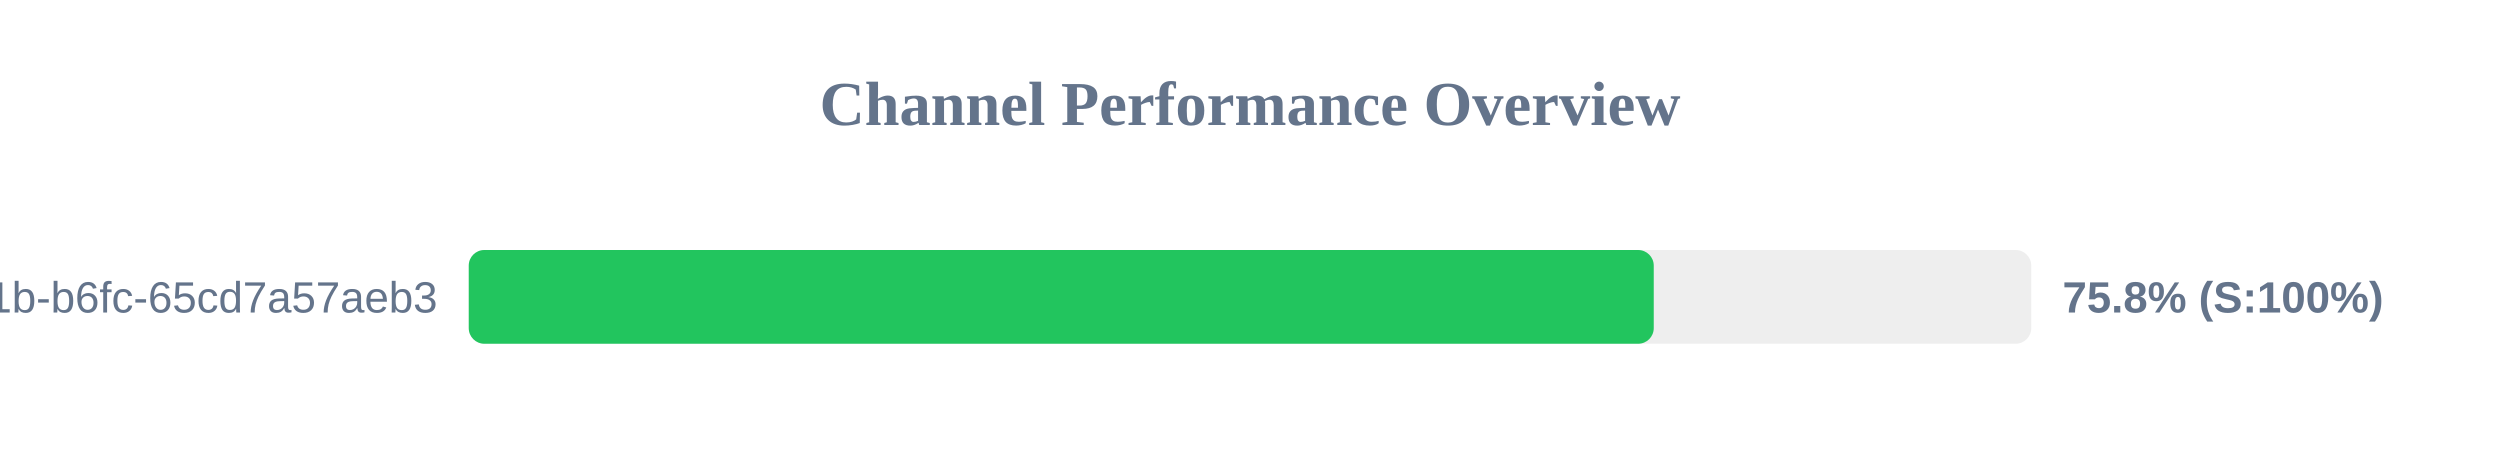
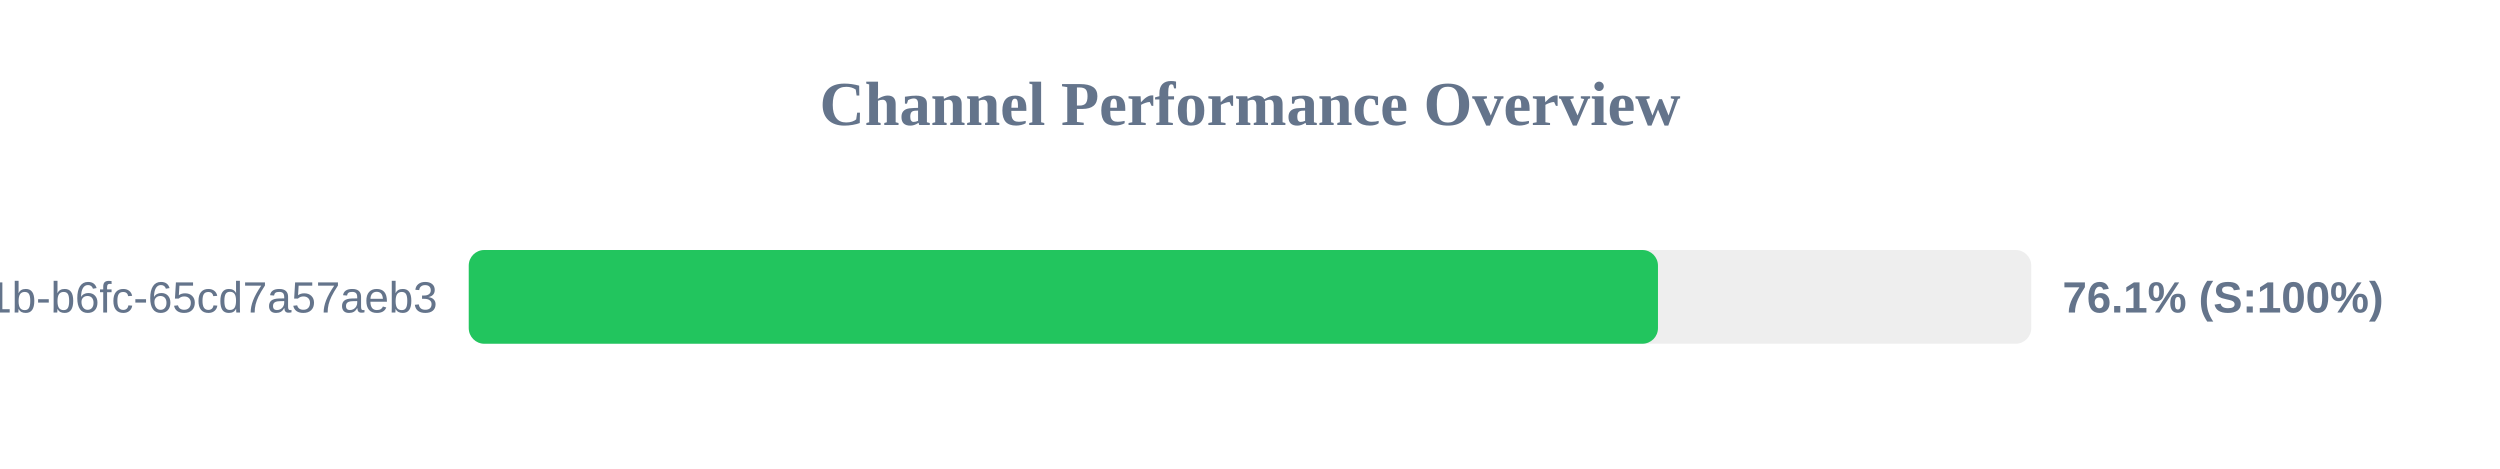
<svg xmlns="http://www.w3.org/2000/svg" width="800" height="150" version="1.1">
  <style>
        .row { font: 14px Arial; fill: #64748b; }
        .score { font: bold 14px Arial; fill: #64748b; }
    </style>
  <text x="400" y="40" text-anchor="middle" font-size="20px" font-weight="bold" fill="#64748b">Channel Performance Overview</text>
  <rect x="150" y="80" width="500" height="30" fill="#eee" rx="5" />
-   <rect x="150" y="80" width="379.2" height="30" fill="#22c55e" rx="5" />
+   <rect x="150" y="80" width="380.55" height="30" fill="#22c55e" rx="5" />
  <text x="140" y="100" text-anchor="end" class="row">?uuid=9c859345-959f-491b-b6fc-65cd7a57aeb3</text>
-   <text x="660" y="100" text-anchor="start" class="score">75.8% (S:100%)</text>
+   <text x="660" y="100" text-anchor="start" class="score">76.1% (S:100%)</text>
</svg>
